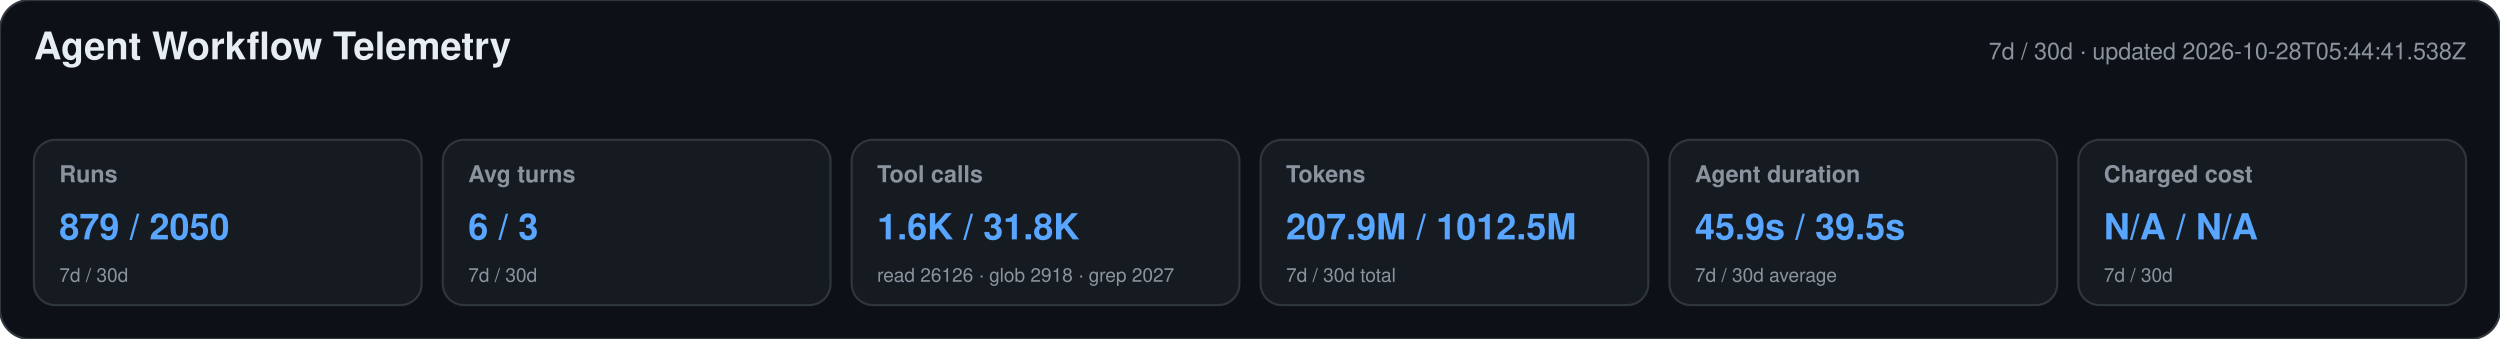
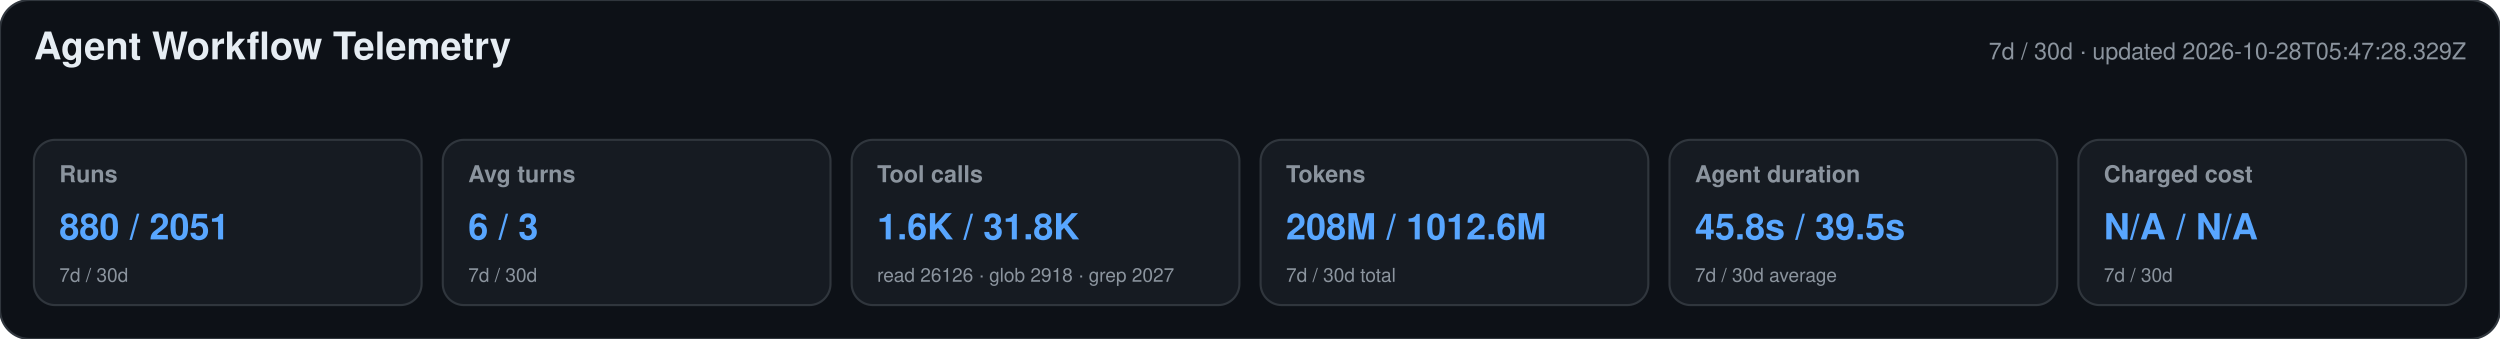
<svg xmlns="http://www.w3.org/2000/svg" width="1180" height="160" viewBox="0 0 1180 160" role="img" aria-labelledby="title desc">
  <style>text{font-family:-apple-system,BlinkMacSystemFont,"Segoe UI",Helvetica,Arial,sans-serif}.heading{font-size:18px;font-weight:650;fill:#e6edf3}.meta,.label,.secondary{fill:#8b949e}.meta,.label{font-size:11px}.label{font-weight:600}.primary{font-size:17px;font-weight:700;fill:#58a6ff}.secondary{font-size:9px}</style>
  <rect width="1180" height="160" rx="14" fill="#0d1117" stroke="#30363d" />
  <text x="16" y="28" class="heading">Agent Workflow Telemetry</text>
-   <text x="1164" y="28" text-anchor="end" class="meta">7d / 30d · updated 2026-10-28T05:44:41.538Z</text>
+   <text x="1164" y="28" text-anchor="end" class="meta">7d / 30d · updated 2026-10-28T05:47:28.329Z</text>
  <g>
    <rect x="16" y="66" width="183" height="78" rx="10" fill="#161b22" stroke="#30363d" />
    <text x="28" y="86" class="label">Runs</text>
-     <text x="28" y="113" class="primary">879 / 2050</text>
+     <text x="28" y="113" class="primary">880 / 2051</text>
    <text x="28" y="133" class="secondary">7d / 30d</text>
  </g>
  <g>
    <rect x="209" y="66" width="183" height="78" rx="10" fill="#161b22" stroke="#30363d" />
    <text x="221" y="86" class="label">Avg turns</text>
    <text x="221" y="113" class="primary">6 / 3</text>
    <text x="221" y="133" class="secondary">7d / 30d</text>
  </g>
  <g>
    <rect x="402" y="66" width="183" height="78" rx="10" fill="#161b22" stroke="#30363d" />
    <text x="414" y="86" class="label">Tool calls</text>
    <text x="414" y="113" class="primary">1.6K / 31.8K</text>
    <text x="414" y="133" class="secondary">read 26126 · glob 2918 · grep 2027</text>
  </g>
  <g>
    <rect x="595" y="66" width="183" height="78" rx="10" fill="#161b22" stroke="#30363d" />
    <text x="607" y="86" class="label">Tokens</text>
-     <text x="607" y="113" class="primary">207.9M / 1012.5M</text>
+     <text x="607" y="113" class="primary">208M / 1012.6M</text>
    <text x="607" y="133" class="secondary">7d / 30d total</text>
  </g>
  <g>
    <rect x="788" y="66" width="183" height="78" rx="10" fill="#161b22" stroke="#30363d" />
    <text x="800" y="86" class="label">Agent duration</text>
-     <text x="800" y="113" class="primary">45.9s / 39.5s</text>
+     <text x="800" y="113" class="primary">45.8s / 39.5s</text>
    <text x="800" y="133" class="secondary">7d / 30d average</text>
  </g>
  <g>
    <rect x="981" y="66" width="183" height="78" rx="10" fill="#161b22" stroke="#30363d" />
    <text x="993" y="86" class="label">Charged cost</text>
    <text x="993" y="113" class="primary">N/A / N/A</text>
    <text x="993" y="133" class="secondary">7d / 30d</text>
  </g>
</svg>
